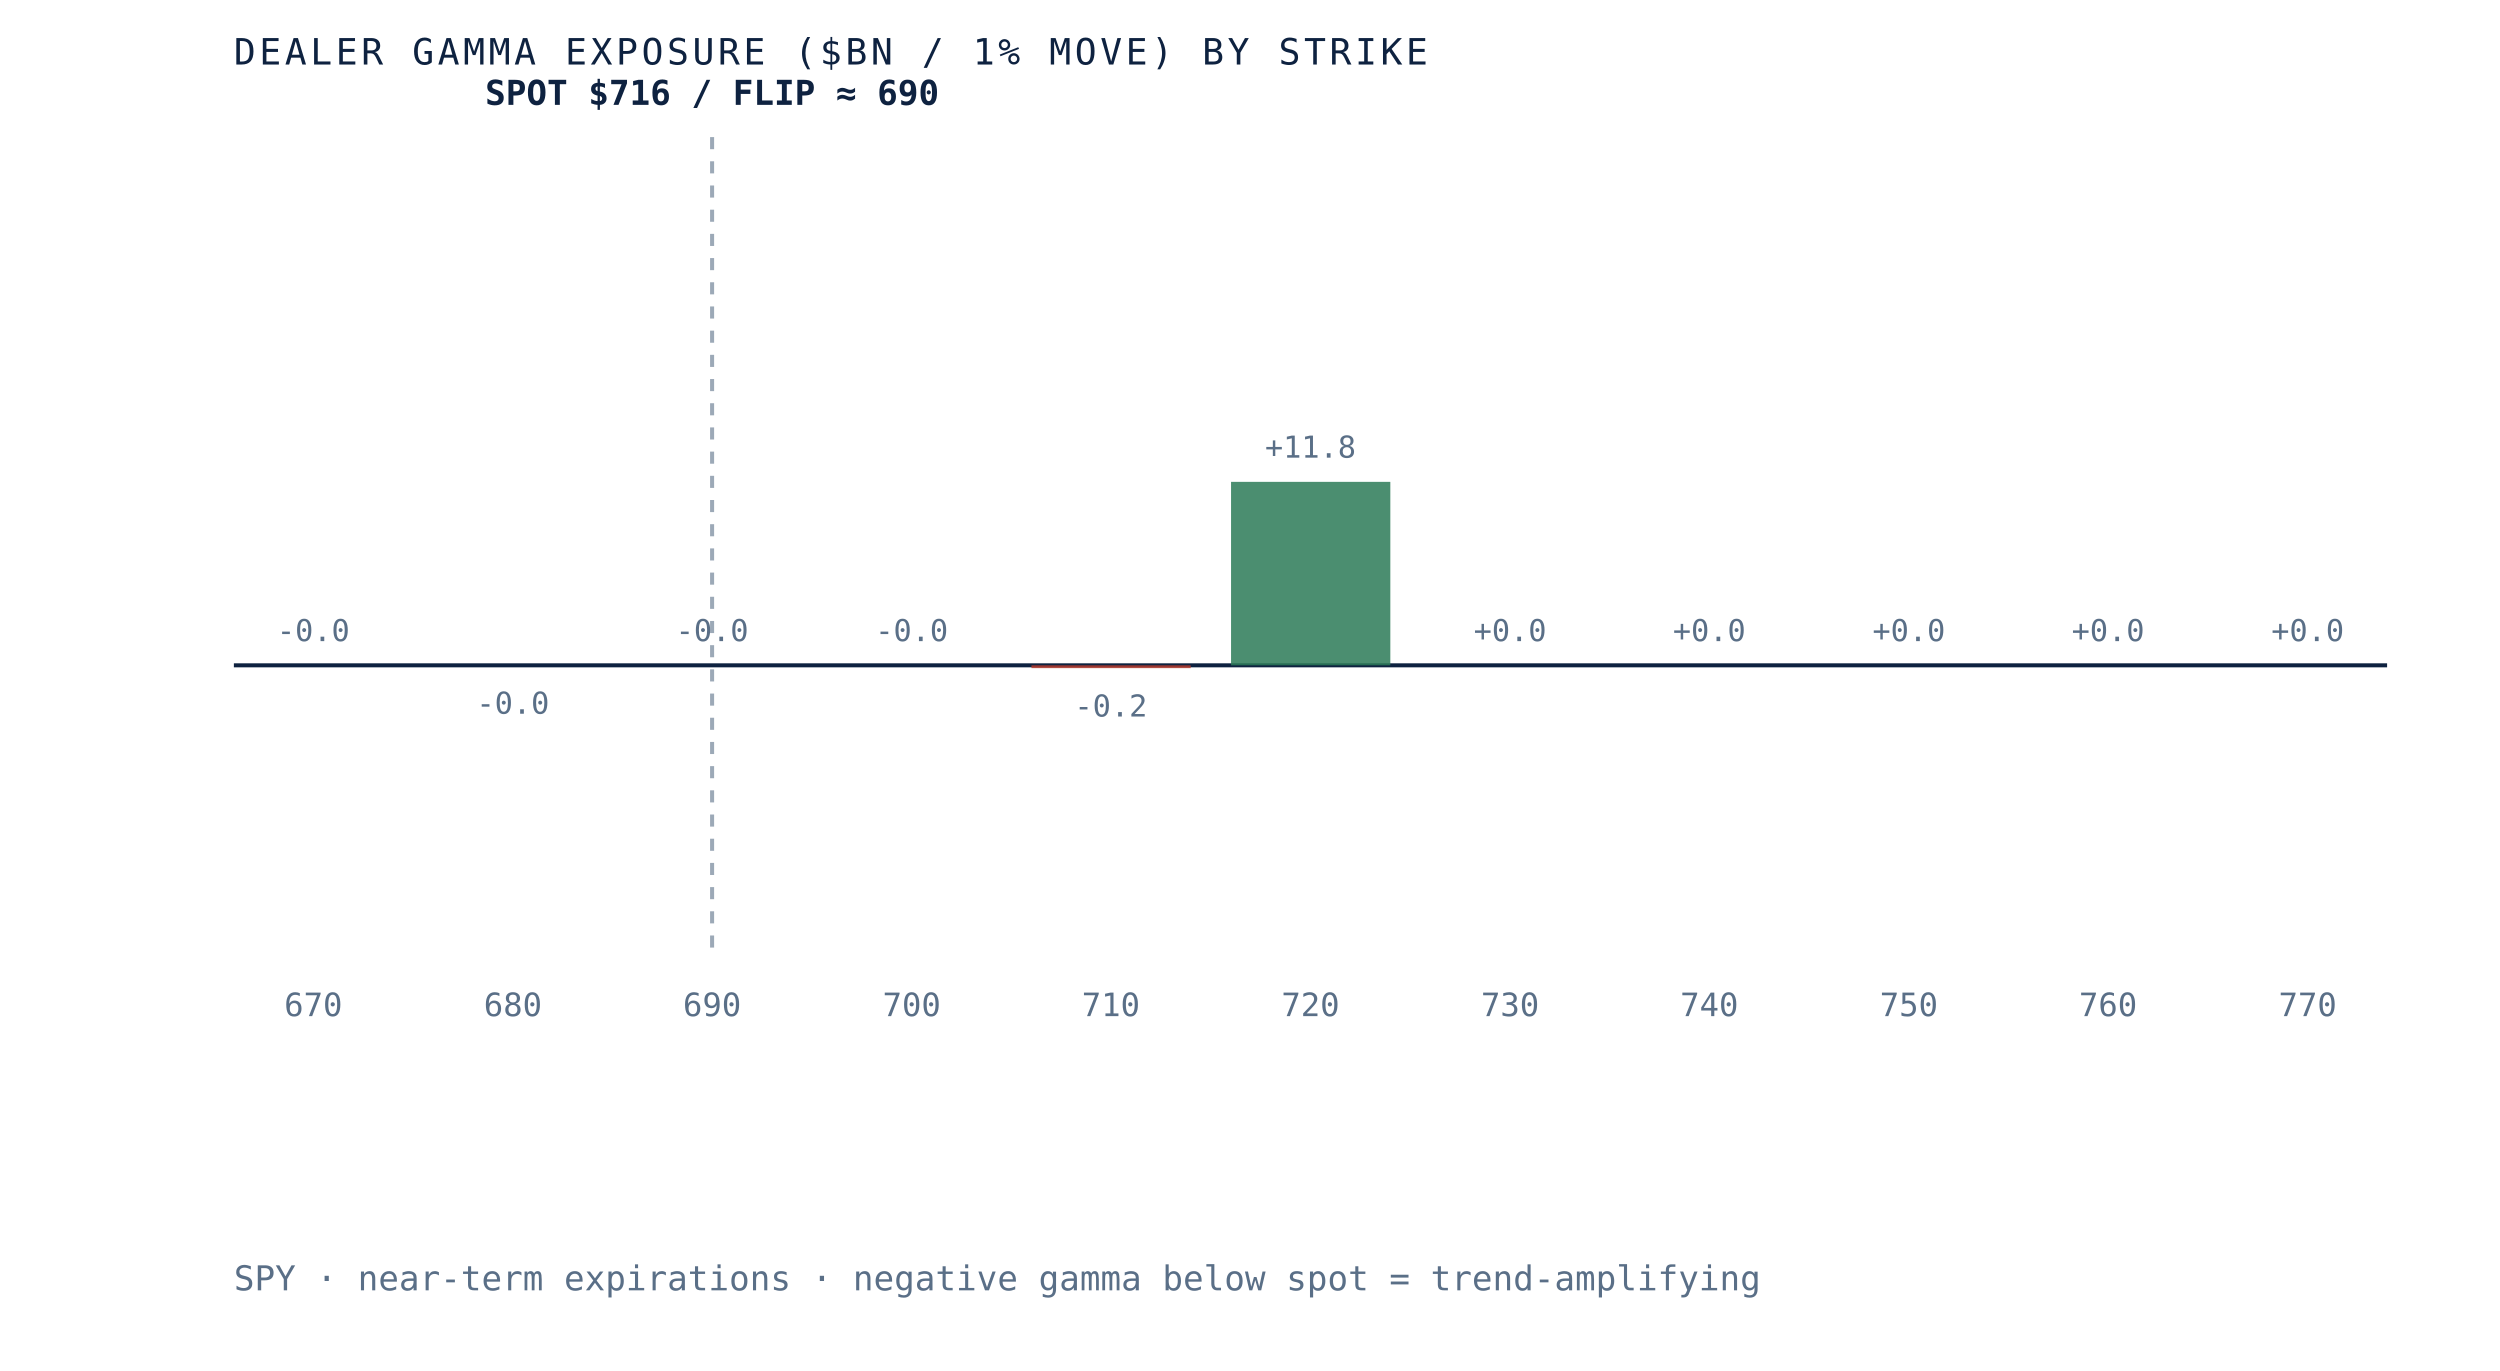
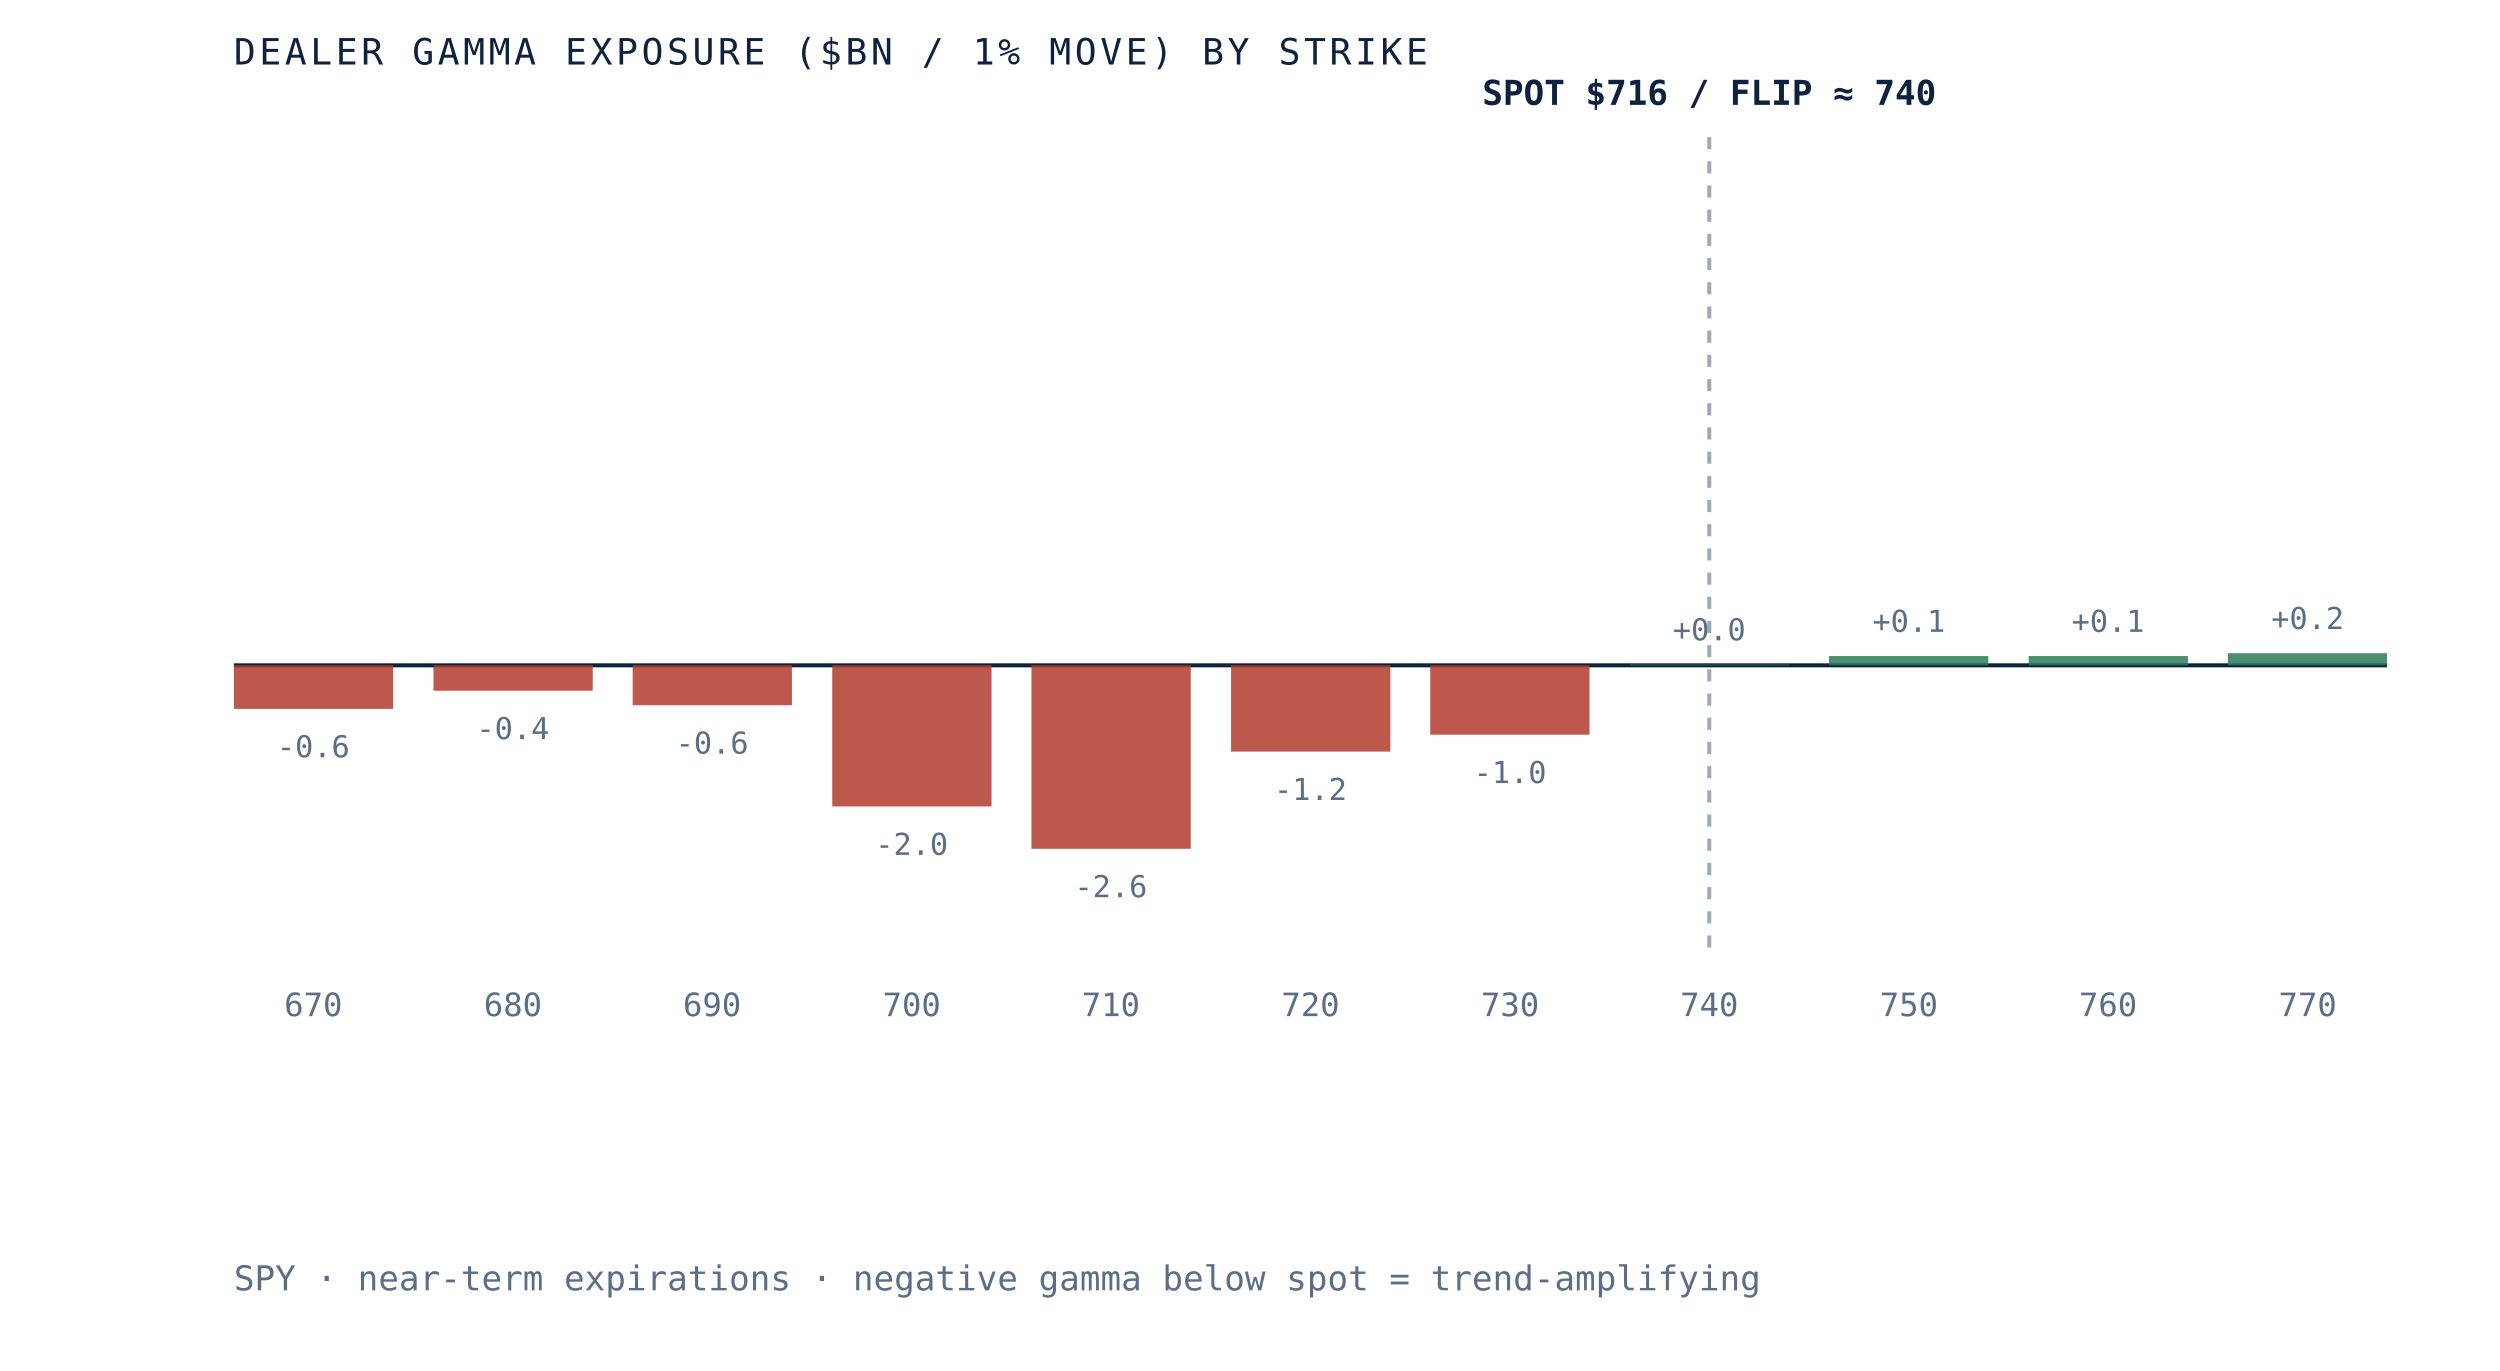
- <svg xmlns="http://www.w3.org/2000/svg" viewBox="0 0 620 340" role="img" aria-label="Dealer gamma exposure by strike for SPY, negative below spot and positive above, gamma flip near 690" preserveAspectRatio="xMidYMid meet" style="width:100%;height:auto;display:block">
+ <svg xmlns="http://www.w3.org/2000/svg" viewBox="0 0 620 340" role="img" aria-label="Dealer gamma exposure by strike for SPY, negative below spot and positive above, gamma flip near 740" preserveAspectRatio="xMidYMid meet" style="width:100%;height:auto;display:block">
  <rect x="0" y="0" width="620" height="340" fill="white" />
  <line x1="58" y1="165" x2="592" y2="165" stroke="#0e2240" stroke-width="1" />
-   <line x1="176.6" y1="34" x2="176.6" y2="235" stroke="#5a6f87" stroke-width="1" stroke-dasharray="3 3" opacity="0.6" />
-   <rect x="58.0" y="165.0" width="39.5" height="0.0" fill="#d8dfe9" opacity="0.85" />
-   <text x="77.7" y="159.0" text-anchor="middle" font-family="'JetBrains Mono', monospace" font-size="7.5" fill="#5a6f87">-0.0</text>
+   <line x1="423.9" y1="34" x2="423.9" y2="235" stroke="#5a6f87" stroke-width="1" stroke-dasharray="3 3" opacity="0.6" />
+   <rect x="58.0" y="165.0" width="39.5" height="10.8" fill="#b23b2e" opacity="0.85" />
+   <text x="77.7" y="187.8" text-anchor="middle" font-family="'JetBrains Mono', monospace" font-size="7.5" fill="#5a6f87">-0.6</text>
  <text x="77.7" y="252" text-anchor="middle" font-family="'JetBrains Mono', monospace" font-size="8" fill="#5a6f87">670</text>
-   <rect x="107.5" y="165.0" width="39.5" height="0.0" fill="#b23b2e" opacity="0.85" />
-   <text x="127.2" y="177.0" text-anchor="middle" font-family="'JetBrains Mono', monospace" font-size="7.5" fill="#5a6f87">-0.0</text>
+   <rect x="107.5" y="165.0" width="39.5" height="6.3" fill="#b23b2e" opacity="0.85" />
+   <text x="127.2" y="183.3" text-anchor="middle" font-family="'JetBrains Mono', monospace" font-size="7.5" fill="#5a6f87">-0.4</text>
  <text x="127.2" y="252" text-anchor="middle" font-family="'JetBrains Mono', monospace" font-size="8" fill="#5a6f87">680</text>
-   <rect x="156.9" y="165.0" width="39.5" height="0.0" fill="#d8dfe9" opacity="0.85" />
-   <text x="176.6" y="159.0" text-anchor="middle" font-family="'JetBrains Mono', monospace" font-size="7.5" fill="#5a6f87">-0.0</text>
+   <rect x="156.9" y="165.0" width="39.5" height="9.9" fill="#b23b2e" opacity="0.85" />
+   <text x="176.6" y="186.9" text-anchor="middle" font-family="'JetBrains Mono', monospace" font-size="7.5" fill="#5a6f87">-0.6</text>
  <text x="176.6" y="252" text-anchor="middle" font-family="'JetBrains Mono', monospace" font-size="8" fill="#5a6f87">690</text>
-   <rect x="206.4" y="165.0" width="39.5" height="0.0" fill="#d8dfe9" opacity="0.85" />
-   <text x="226.1" y="159.0" text-anchor="middle" font-family="'JetBrains Mono', monospace" font-size="7.5" fill="#5a6f87">-0.0</text>
+   <rect x="206.4" y="165.0" width="39.5" height="35.0" fill="#b23b2e" opacity="0.85" />
+   <text x="226.1" y="212.0" text-anchor="middle" font-family="'JetBrains Mono', monospace" font-size="7.5" fill="#5a6f87">-2.0</text>
  <text x="226.1" y="252" text-anchor="middle" font-family="'JetBrains Mono', monospace" font-size="8" fill="#5a6f87">700</text>
-   <rect x="255.8" y="165.0" width="39.5" height="0.7" fill="#b23b2e" opacity="0.85" />
-   <text x="275.5" y="177.7" text-anchor="middle" font-family="'JetBrains Mono', monospace" font-size="7.5" fill="#5a6f87">-0.2</text>
+   <rect x="255.8" y="165.0" width="39.5" height="45.5" fill="#b23b2e" opacity="0.85" />
+   <text x="275.5" y="222.5" text-anchor="middle" font-family="'JetBrains Mono', monospace" font-size="7.5" fill="#5a6f87">-2.6</text>
  <text x="275.5" y="252" text-anchor="middle" font-family="'JetBrains Mono', monospace" font-size="8" fill="#5a6f87">710</text>
-   <rect x="305.3" y="119.5" width="39.5" height="45.5" fill="#2c7a57" opacity="0.85" />
-   <text x="325.0" y="113.5" text-anchor="middle" font-family="'JetBrains Mono', monospace" font-size="7.5" fill="#5a6f87">+11.8</text>
+   <rect x="305.3" y="165.0" width="39.5" height="21.4" fill="#b23b2e" opacity="0.85" />
+   <text x="325.0" y="198.4" text-anchor="middle" font-family="'JetBrains Mono', monospace" font-size="7.5" fill="#5a6f87">-1.2</text>
  <text x="325.0" y="252" text-anchor="middle" font-family="'JetBrains Mono', monospace" font-size="8" fill="#5a6f87">720</text>
-   <rect x="354.7" y="165.0" width="39.5" height="0.0" fill="#2c7a57" opacity="0.85" />
-   <text x="374.5" y="159.0" text-anchor="middle" font-family="'JetBrains Mono', monospace" font-size="7.5" fill="#5a6f87">+0.0</text>
+   <rect x="354.7" y="165.0" width="39.5" height="17.2" fill="#b23b2e" opacity="0.85" />
+   <text x="374.5" y="194.2" text-anchor="middle" font-family="'JetBrains Mono', monospace" font-size="7.5" fill="#5a6f87">-1.0</text>
  <text x="374.5" y="252" text-anchor="middle" font-family="'JetBrains Mono', monospace" font-size="8" fill="#5a6f87">730</text>
-   <rect x="404.2" y="165.0" width="39.5" height="0.0" fill="#2c7a57" opacity="0.85" />
-   <text x="423.9" y="159.0" text-anchor="middle" font-family="'JetBrains Mono', monospace" font-size="7.5" fill="#5a6f87">+0.0</text>
+   <rect x="404.2" y="164.8" width="39.5" height="0.2" fill="#2c7a57" opacity="0.85" />
+   <text x="423.9" y="158.8" text-anchor="middle" font-family="'JetBrains Mono', monospace" font-size="7.5" fill="#5a6f87">+0.0</text>
  <text x="423.9" y="252" text-anchor="middle" font-family="'JetBrains Mono', monospace" font-size="8" fill="#5a6f87">740</text>
-   <rect x="453.6" y="165.0" width="39.5" height="0.0" fill="#2c7a57" opacity="0.85" />
-   <text x="473.4" y="159.0" text-anchor="middle" font-family="'JetBrains Mono', monospace" font-size="7.5" fill="#5a6f87">+0.0</text>
+   <rect x="453.6" y="162.7" width="39.5" height="2.3" fill="#2c7a57" opacity="0.85" />
+   <text x="473.4" y="156.7" text-anchor="middle" font-family="'JetBrains Mono', monospace" font-size="7.5" fill="#5a6f87">+0.1</text>
  <text x="473.4" y="252" text-anchor="middle" font-family="'JetBrains Mono', monospace" font-size="8" fill="#5a6f87">750</text>
-   <rect x="503.1" y="165.0" width="39.5" height="0.0" fill="#d8dfe9" opacity="0.85" />
-   <text x="522.8" y="159.0" text-anchor="middle" font-family="'JetBrains Mono', monospace" font-size="7.5" fill="#5a6f87">+0.0</text>
+   <rect x="503.1" y="162.7" width="39.5" height="2.3" fill="#2c7a57" opacity="0.85" />
+   <text x="522.8" y="156.7" text-anchor="middle" font-family="'JetBrains Mono', monospace" font-size="7.5" fill="#5a6f87">+0.1</text>
  <text x="522.8" y="252" text-anchor="middle" font-family="'JetBrains Mono', monospace" font-size="8" fill="#5a6f87">760</text>
-   <rect x="552.5" y="165.0" width="39.5" height="0.0" fill="#d8dfe9" opacity="0.85" />
-   <text x="572.3" y="159.0" text-anchor="middle" font-family="'JetBrains Mono', monospace" font-size="7.5" fill="#5a6f87">+0.0</text>
+   <rect x="552.5" y="162.0" width="39.5" height="3.0" fill="#2c7a57" opacity="0.85" />
+   <text x="572.3" y="156.0" text-anchor="middle" font-family="'JetBrains Mono', monospace" font-size="7.5" fill="#5a6f87">+0.2</text>
  <text x="572.3" y="252" text-anchor="middle" font-family="'JetBrains Mono', monospace" font-size="8" fill="#5a6f87">770</text>
-   <text x="176.6" y="26" text-anchor="middle" font-family="'JetBrains Mono', monospace" font-size="8.5" font-weight="bold" fill="#0e2240">SPOT $716 / FLIP ≈ 690</text>
+   <text x="423.9" y="26" text-anchor="middle" font-family="'JetBrains Mono', monospace" font-size="8.5" font-weight="bold" fill="#0e2240">SPOT $716 / FLIP ≈ 740</text>
  <text x="58" y="16" font-family="'JetBrains Mono', monospace" font-size="9" letter-spacing="0.1em" fill="#0e2240">DEALER GAMMA EXPOSURE ($BN / 1% MOVE) BY STRIKE</text>
  <text x="58" y="320" font-family="'JetBrains Mono', monospace" font-size="8.5" fill="#5a6f87">SPY · near-term expirations · negative gamma below spot = trend-amplifying</text>
</svg>
